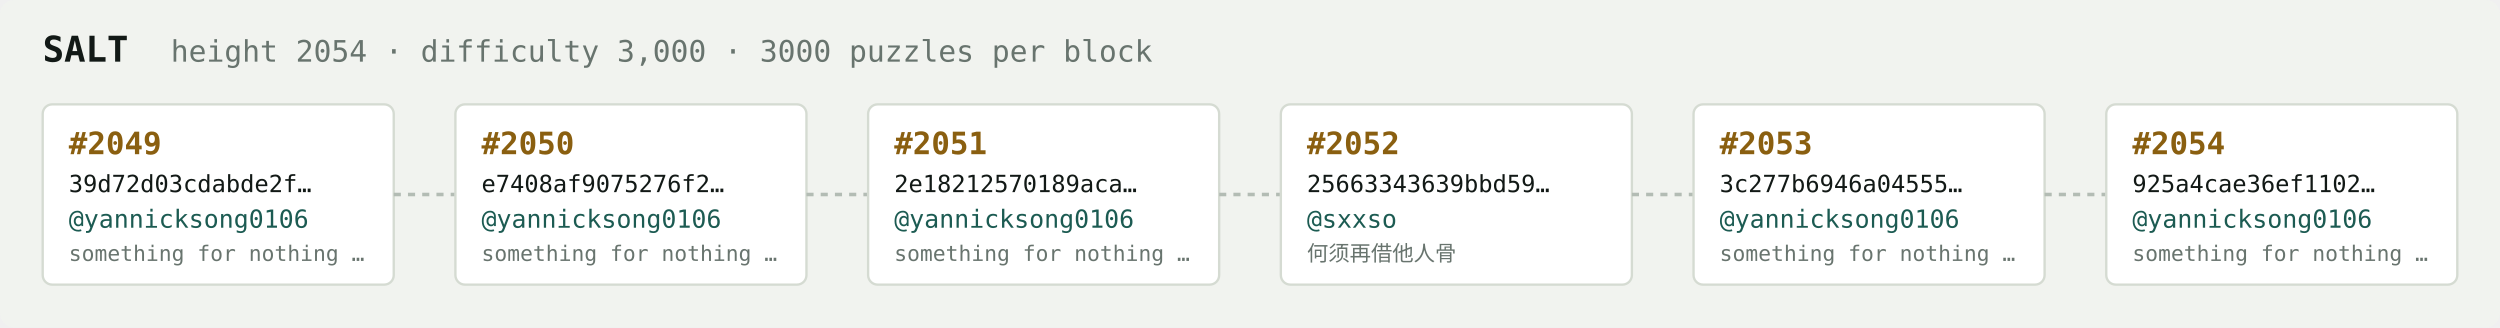
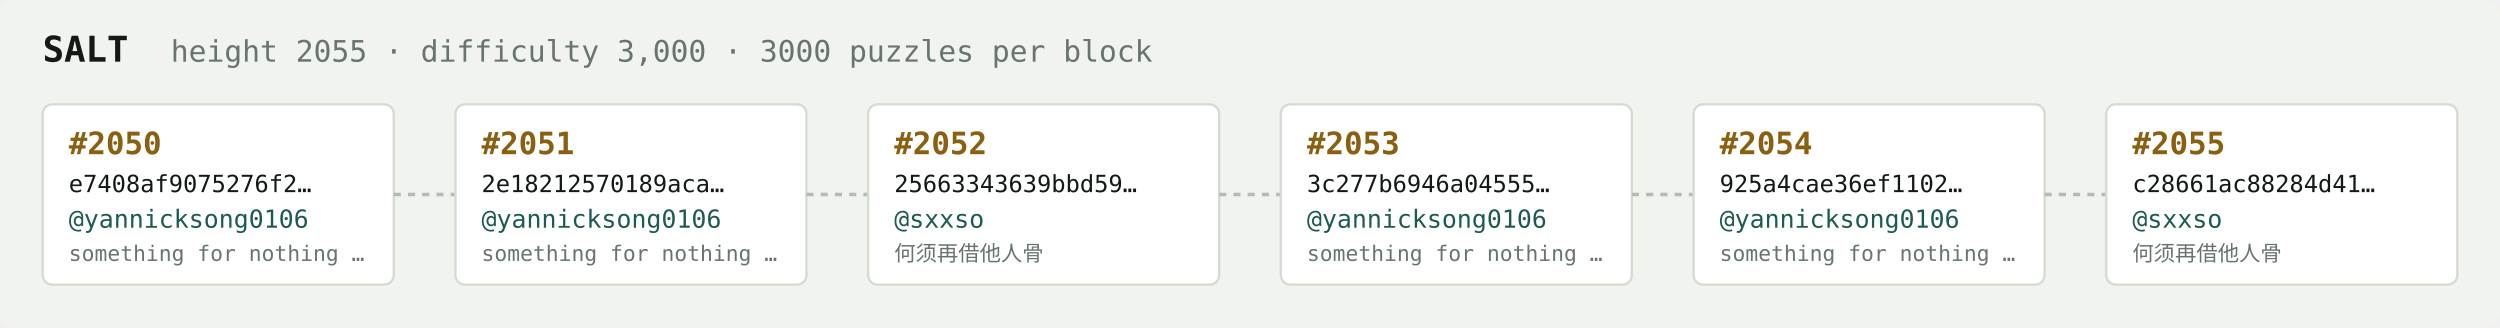
<svg xmlns="http://www.w3.org/2000/svg" width="1054" height="138" viewBox="0 0 1054 138" font-family="ui-monospace,SFMono-Regular,Menlo,monospace">
  <rect fill="#f1f3ef" width="1054" height="138" rx="6" />
  <text x="18" y="26" fill="#121916" font-size="15" font-weight="700">SALT</text>
-   <text x="72" y="26" fill="#68746e" font-size="12.5">height 2054 · difficulty 3,000 · 3000 puzzles per block</text>
+   <text x="72" y="26" fill="#68746e" font-size="12.5">height 2055 · difficulty 3,000 · 3000 puzzles per block</text>
  <rect x="18" y="44" width="148" height="76" rx="4" fill="#ffffff" stroke="#d5dbd2" stroke-width="1" />
-   <text x="29" y="65" fill="#8a5f10" font-size="13" font-weight="700">#2049</text>
-   <text x="29" y="81" fill="#121916" font-size="10">39d72d03cdabde2f…</text>
+   <text x="29" y="65" fill="#8a5f10" font-size="13" font-weight="700">#2050</text>
+   <text x="29" y="81" fill="#121916" font-size="10">e7408af9075276f2…</text>
  <text x="29" y="96" fill="#1c5b52" font-size="10.5">@yannicksong0106</text>
  <text x="29" y="110" fill="#68746e" font-size="9">something for nothing …</text>
  <line x1="166" y1="82.0" x2="192" y2="82.0" stroke="#b3bcb4" stroke-width="1.5" stroke-dasharray="3 3" />
  <rect x="192" y="44" width="148" height="76" rx="4" fill="#ffffff" stroke="#d5dbd2" stroke-width="1" />
-   <text x="203" y="65" fill="#8a5f10" font-size="13" font-weight="700">#2050</text>
-   <text x="203" y="81" fill="#121916" font-size="10">e7408af9075276f2…</text>
+   <text x="203" y="65" fill="#8a5f10" font-size="13" font-weight="700">#2051</text>
+   <text x="203" y="81" fill="#121916" font-size="10">2e18212570189aca…</text>
  <text x="203" y="96" fill="#1c5b52" font-size="10.5">@yannicksong0106</text>
  <text x="203" y="110" fill="#68746e" font-size="9">something for nothing …</text>
  <line x1="340" y1="82.0" x2="366" y2="82.0" stroke="#b3bcb4" stroke-width="1.5" stroke-dasharray="3 3" />
  <rect x="366" y="44" width="148" height="76" rx="4" fill="#ffffff" stroke="#d5dbd2" stroke-width="1" />
-   <text x="377" y="65" fill="#8a5f10" font-size="13" font-weight="700">#2051</text>
-   <text x="377" y="81" fill="#121916" font-size="10">2e18212570189aca…</text>
-   <text x="377" y="96" fill="#1c5b52" font-size="10.5">@yannicksong0106</text>
-   <text x="377" y="110" fill="#68746e" font-size="9">something for nothing …</text>
+   <text x="377" y="65" fill="#8a5f10" font-size="13" font-weight="700">#2052</text>
+   <text x="377" y="81" fill="#121916" font-size="10">25663343639bbd59…</text>
+   <text x="377" y="96" fill="#1c5b52" font-size="10.5">@sxxso</text>
+   <text x="377" y="110" fill="#68746e" font-size="9">何须再借他人骨</text>
  <line x1="514" y1="82.0" x2="540" y2="82.0" stroke="#b3bcb4" stroke-width="1.5" stroke-dasharray="3 3" />
  <rect x="540" y="44" width="148" height="76" rx="4" fill="#ffffff" stroke="#d5dbd2" stroke-width="1" />
-   <text x="551" y="65" fill="#8a5f10" font-size="13" font-weight="700">#2052</text>
-   <text x="551" y="81" fill="#121916" font-size="10">25663343639bbd59…</text>
-   <text x="551" y="96" fill="#1c5b52" font-size="10.5">@sxxso</text>
-   <text x="551" y="110" fill="#68746e" font-size="9">何须再借他人骨</text>
+   <text x="551" y="65" fill="#8a5f10" font-size="13" font-weight="700">#2053</text>
+   <text x="551" y="81" fill="#121916" font-size="10">3c277b6946a04555…</text>
+   <text x="551" y="96" fill="#1c5b52" font-size="10.5">@yannicksong0106</text>
+   <text x="551" y="110" fill="#68746e" font-size="9">something for nothing …</text>
  <line x1="688" y1="82.0" x2="714" y2="82.0" stroke="#b3bcb4" stroke-width="1.5" stroke-dasharray="3 3" />
  <rect x="714" y="44" width="148" height="76" rx="4" fill="#ffffff" stroke="#d5dbd2" stroke-width="1" />
-   <text x="725" y="65" fill="#8a5f10" font-size="13" font-weight="700">#2053</text>
-   <text x="725" y="81" fill="#121916" font-size="10">3c277b6946a04555…</text>
+   <text x="725" y="65" fill="#8a5f10" font-size="13" font-weight="700">#2054</text>
+   <text x="725" y="81" fill="#121916" font-size="10">925a4cae36ef1102…</text>
  <text x="725" y="96" fill="#1c5b52" font-size="10.5">@yannicksong0106</text>
  <text x="725" y="110" fill="#68746e" font-size="9">something for nothing …</text>
  <line x1="862" y1="82.0" x2="888" y2="82.0" stroke="#b3bcb4" stroke-width="1.5" stroke-dasharray="3 3" />
  <rect x="888" y="44" width="148" height="76" rx="4" fill="#ffffff" stroke="#d5dbd2" stroke-width="1" />
-   <text x="899" y="65" fill="#8a5f10" font-size="13" font-weight="700">#2054</text>
-   <text x="899" y="81" fill="#121916" font-size="10">925a4cae36ef1102…</text>
-   <text x="899" y="96" fill="#1c5b52" font-size="10.5">@yannicksong0106</text>
-   <text x="899" y="110" fill="#68746e" font-size="9">something for nothing …</text>
+   <text x="899" y="65" fill="#8a5f10" font-size="13" font-weight="700">#2055</text>
+   <text x="899" y="81" fill="#121916" font-size="10">c28661ac88284d41…</text>
+   <text x="899" y="96" fill="#1c5b52" font-size="10.5">@sxxso</text>
+   <text x="899" y="110" fill="#68746e" font-size="9">何须再借他人骨</text>
</svg>
